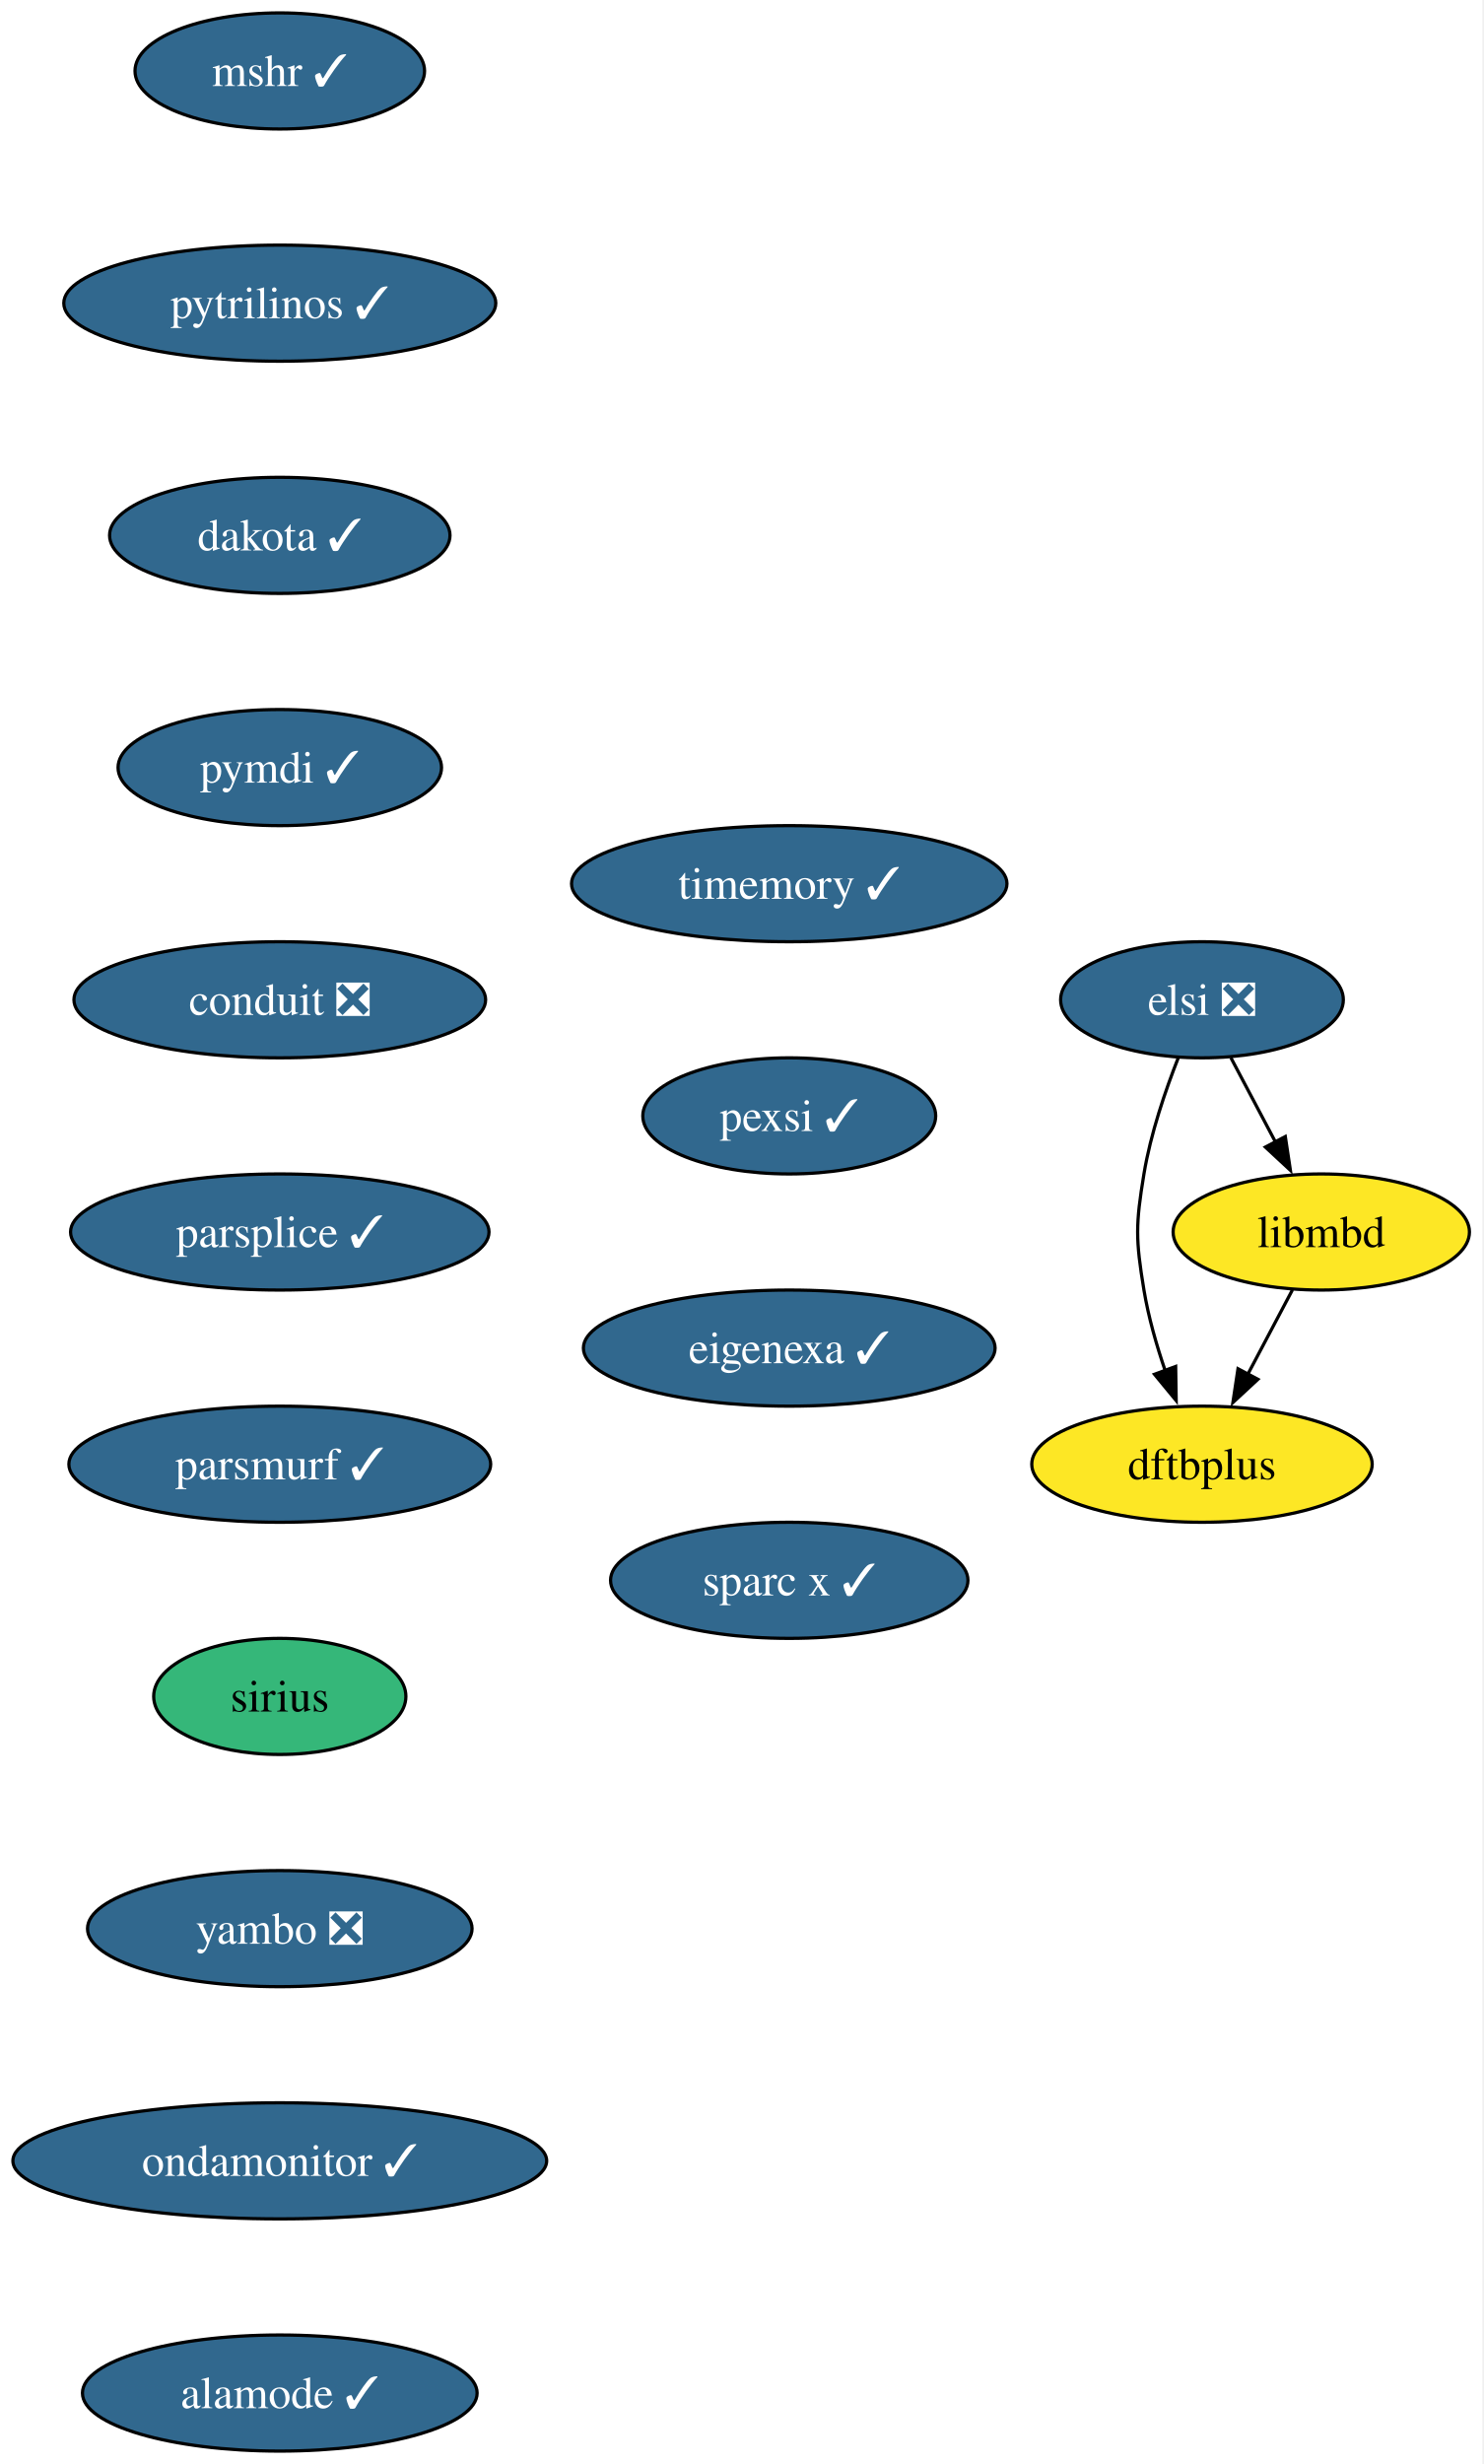
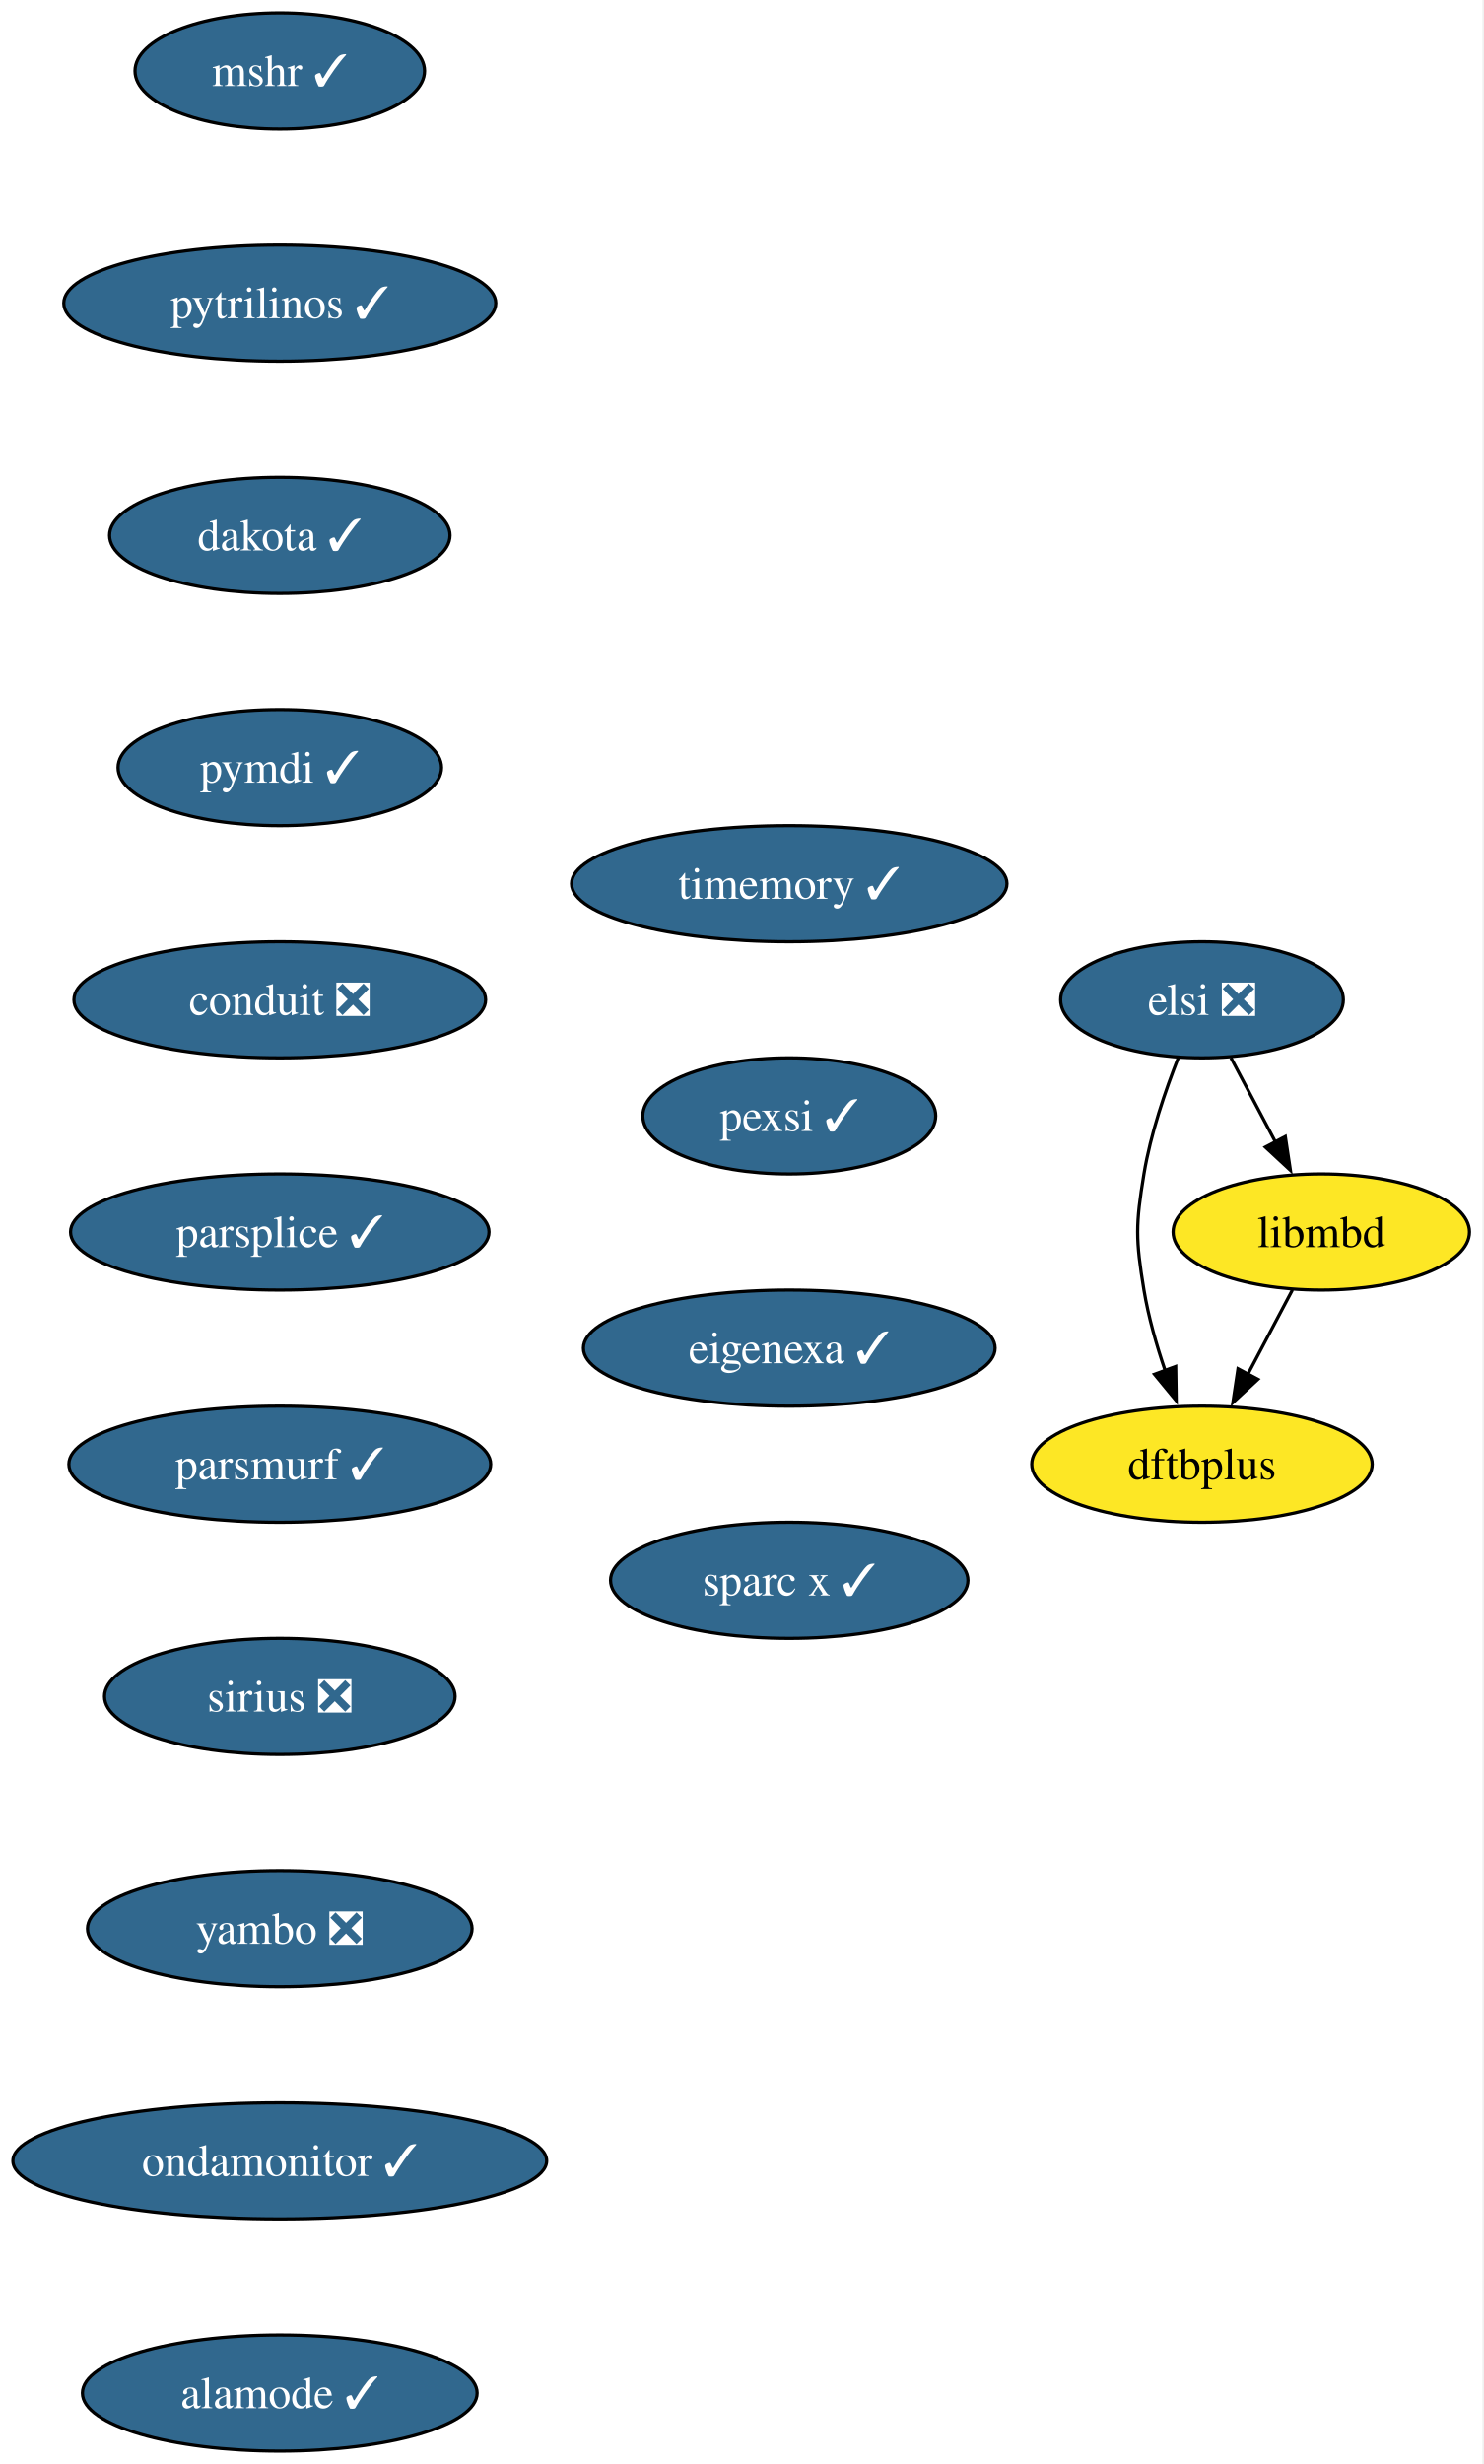
<svg xmlns="http://www.w3.org/2000/svg" xmlns:xlink="http://www.w3.org/1999/xlink" width="460pt" height="764pt" viewBox="0.00 0.00 460.00 764.00">
  <g id="graph0" class="graph" transform="scale(1 1) rotate(0) translate(4 760)">
    <polygon fill="white" stroke="none" points="-4,4 -4,-760 455.72,-760 455.72,4 -4,4" />
    <g id="node1" class="node">
      <g id="a_node1">
        <a xlink:href="https://github.com/conda-forge/mshr-feedstock/pull/37" xlink:title="mshr ✓">
          <ellipse fill="#31688e" stroke="black" cx="82.77" cy="-738" rx="44.9" ry="18" />
          <text xml:space="preserve" text-anchor="middle" x="82.77" y="-733.33" font-family="Times,serif" font-size="14.00" fill="white">mshr ✓</text>
        </a>
      </g>
    </g>
    <g id="node2" class="node">
      <g id="a_node2">
        <a xlink:href="https://github.com/conda-forge/pytrilinos-feedstock/pull/56" xlink:title="pytrilinos ✓">
          <ellipse fill="#31688e" stroke="black" cx="82.77" cy="-666" rx="66.99" ry="18" />
          <text xml:space="preserve" text-anchor="middle" x="82.77" y="-661.33" font-family="Times,serif" font-size="14.00" fill="white">pytrilinos ✓</text>
        </a>
      </g>
    </g>
    <g id="node3" class="node">
      <g id="a_node3">
        <a xlink:href="https://github.com/conda-forge/dakota-feedstock/pull/49" xlink:title="dakota ✓">
          <ellipse fill="#31688e" stroke="black" cx="82.77" cy="-594" rx="52.79" ry="18" />
          <text xml:space="preserve" text-anchor="middle" x="82.77" y="-589.33" font-family="Times,serif" font-size="14.00" fill="white">dakota ✓</text>
        </a>
      </g>
    </g>
    <g id="node4" class="node">
      <g id="a_node4">
        <a xlink:href="https://github.com/conda-forge/pymdi-feedstock/pull/94" xlink:title="pymdi ✓">
          <ellipse fill="#31688e" stroke="black" cx="82.77" cy="-522" rx="50.16" ry="18" />
          <text xml:space="preserve" text-anchor="middle" x="82.77" y="-517.33" font-family="Times,serif" font-size="14.00" fill="white">pymdi ✓</text>
        </a>
      </g>
    </g>
    <g id="node5" class="node">
      <g id="a_node5">
        <a xlink:href="https://github.com/conda-forge/conduit-feedstock/pull/56" xlink:title="conduit ❎">
          <ellipse fill="#31688e" stroke="black" cx="82.77" cy="-450" rx="63.84" ry="18" />
          <text xml:space="preserve" text-anchor="middle" x="82.77" y="-445.32" font-family="Times,serif" font-size="14.00" fill="white">conduit ❎</text>
        </a>
      </g>
    </g>
    <g id="node6" class="node">
      <g id="a_node6">
        <a xlink:href="https://github.com/conda-forge/parsplice-feedstock/pull/13" xlink:title="parsplice ✓">
          <ellipse fill="#31688e" stroke="black" cx="82.77" cy="-378" rx="64.89" ry="18" />
          <text xml:space="preserve" text-anchor="middle" x="82.77" y="-373.32" font-family="Times,serif" font-size="14.00" fill="white">parsplice ✓</text>
        </a>
      </g>
    </g>
    <g id="node7" class="node">
      <g id="a_node7">
        <a xlink:href="https://github.com/conda-forge/parsmurf-feedstock/pull/4" xlink:title="parsmurf ✓">
          <ellipse fill="#31688e" stroke="black" cx="82.77" cy="-306" rx="65.41" ry="18" />
          <text xml:space="preserve" text-anchor="middle" x="82.77" y="-301.32" font-family="Times,serif" font-size="14.00" fill="white">parsmurf ✓</text>
        </a>
      </g>
    </g>
    <g id="node10" class="node">
      <g id="a_node10">
-         <a xlink:href="https://github.com/conda-forge/sirius-feedstock" xlink:title="sirius">
-           <ellipse fill="#35b779" stroke="black" cx="82.77" cy="-234" rx="39.11" ry="18" />
-           <text xml:space="preserve" text-anchor="middle" x="82.77" y="-229.32" font-family="Times,serif" font-size="14.00">sirius</text>
+         <a xlink:href="https://github.com/conda-forge/sirius-feedstock/pull/45" xlink:title="sirius ❎">
+           <ellipse fill="#31688e" stroke="black" cx="82.77" cy="-234" rx="54.36" ry="18" />
+           <text xml:space="preserve" text-anchor="middle" x="82.77" y="-229.32" font-family="Times,serif" font-size="14.00" fill="white">sirius ❎</text>
        </a>
      </g>
    </g>
    <g id="node8" class="node">
      <g id="a_node8">
        <a xlink:href="https://github.com/conda-forge/dftbplus-feedstock" xlink:title="dftbplus">
          <ellipse fill="#fde725" stroke="black" cx="368.77" cy="-306" rx="52.79" ry="18" />
          <text xml:space="preserve" text-anchor="middle" x="368.77" y="-301.32" font-family="Times,serif" font-size="14.00">dftbplus</text>
        </a>
      </g>
    </g>
    <g id="node9" class="node">
      <g id="a_node9">
        <a xlink:href="https://github.com/conda-forge/libmbd-feedstock" xlink:title="libmbd">
          <ellipse fill="#fde725" stroke="black" cx="405.77" cy="-378" rx="45.95" ry="18" />
          <text xml:space="preserve" text-anchor="middle" x="405.77" y="-373.32" font-family="Times,serif" font-size="14.00">libmbd</text>
        </a>
      </g>
    </g>
    <g id="edge7" class="edge">
      <path fill="none" stroke="black" d="M396.82,-360.05C392.64,-352.14 387.56,-342.54 382.88,-333.69" />
      <polygon fill="black" stroke="black" points="386.12,-332.33 378.36,-325.13 379.94,-335.6 386.12,-332.33" />
    </g>
    <g id="node11" class="node">
      <g id="a_node11">
        <a xlink:href="https://github.com/conda-forge/yambo-feedstock/pull/47" xlink:title="yambo ❎">
          <ellipse fill="#31688e" stroke="black" cx="82.77" cy="-162" rx="59.63" ry="18" />
          <text xml:space="preserve" text-anchor="middle" x="82.77" y="-157.32" font-family="Times,serif" font-size="14.00" fill="white">yambo ❎</text>
        </a>
      </g>
    </g>
    <g id="node12" class="node">
      <g id="a_node12">
        <a xlink:href="https://github.com/conda-forge/ondamonitor-feedstock/pull/12" xlink:title="ondamonitor ✓">
          <ellipse fill="#31688e" stroke="black" cx="82.77" cy="-90" rx="82.77" ry="18" />
          <text xml:space="preserve" text-anchor="middle" x="82.77" y="-85.33" font-family="Times,serif" font-size="14.00" fill="white">ondamonitor ✓</text>
        </a>
      </g>
    </g>
    <g id="node13" class="node">
      <g id="a_node13">
        <a xlink:href="https://github.com/conda-forge/alamode-feedstock/pull/12" xlink:title="alamode ✓">
          <ellipse fill="#31688e" stroke="black" cx="82.77" cy="-18" rx="61.2" ry="18" />
          <text xml:space="preserve" text-anchor="middle" x="82.77" y="-13.32" font-family="Times,serif" font-size="14.00" fill="white">alamode ✓</text>
        </a>
      </g>
    </g>
    <g id="node14" class="node">
      <g id="a_node14">
        <a xlink:href="https://github.com/conda-forge/timemory-feedstock/pull/20" xlink:title="timemory ✓">
          <ellipse fill="#31688e" stroke="black" cx="240.77" cy="-486" rx="67.52" ry="18" />
          <text xml:space="preserve" text-anchor="middle" x="240.77" y="-481.32" font-family="Times,serif" font-size="14.00" fill="white">timemory ✓</text>
        </a>
      </g>
    </g>
    <g id="node15" class="node">
      <g id="a_node15">
        <a xlink:href="https://github.com/conda-forge/pexsi-feedstock/pull/10" xlink:title="pexsi ✓">
          <ellipse fill="#31688e" stroke="black" cx="240.77" cy="-414" rx="45.42" ry="18" />
          <text xml:space="preserve" text-anchor="middle" x="240.77" y="-409.32" font-family="Times,serif" font-size="14.00" fill="white">pexsi ✓</text>
        </a>
      </g>
    </g>
    <g id="node17" class="node">
      <g id="a_node17">
        <a xlink:href="https://github.com/conda-forge/eigenexa-feedstock/pull/3" xlink:title="eigenexa ✓">
          <ellipse fill="#31688e" stroke="black" cx="240.77" cy="-342" rx="63.84" ry="18" />
          <text xml:space="preserve" text-anchor="middle" x="240.77" y="-337.32" font-family="Times,serif" font-size="14.00" fill="white">eigenexa ✓</text>
        </a>
      </g>
    </g>
    <g id="node16" class="node">
      <g id="a_node16">
        <a xlink:href="https://github.com/conda-forge/elsi-feedstock/pull/23" xlink:title="elsi ❎">
          <ellipse fill="#31688e" stroke="black" cx="368.77" cy="-450" rx="43.84" ry="18" />
          <text xml:space="preserve" text-anchor="middle" x="368.77" y="-445.32" font-family="Times,serif" font-size="14.00" fill="white">elsi ❎</text>
        </a>
      </g>
    </g>
    <g id="edge13" class="edge">
      <path fill="none" stroke="black" d="M361.48,-432.18C357.44,-421.94 352.83,-408.46 350.77,-396 348.17,-380.21 348.17,-375.79 350.77,-360 352.15,-351.66 354.67,-342.87 357.4,-334.89" />
      <polygon fill="black" stroke="black" points="360.61,-336.31 360.77,-325.72 354.04,-333.89 360.61,-336.31" />
    </g>
    <g id="edge14" class="edge">
      <path fill="none" stroke="black" d="M377.73,-432.05C381.91,-424.14 386.99,-414.54 391.67,-405.69" />
      <polygon fill="black" stroke="black" points="394.61,-407.6 396.19,-397.13 388.43,-404.33 394.61,-407.6" />
    </g>
    <g id="node18" class="node">
      <g id="a_node18">
        <a xlink:href="https://github.com/conda-forge/sparc-x-feedstock/pull/9" xlink:title="sparc x ✓">
          <ellipse fill="#31688e" stroke="black" cx="240.77" cy="-270" rx="55.42" ry="18" />
          <text xml:space="preserve" text-anchor="middle" x="240.77" y="-265.32" font-family="Times,serif" font-size="14.00" fill="white">sparc x ✓</text>
        </a>
      </g>
    </g>
  </g>
</svg>
